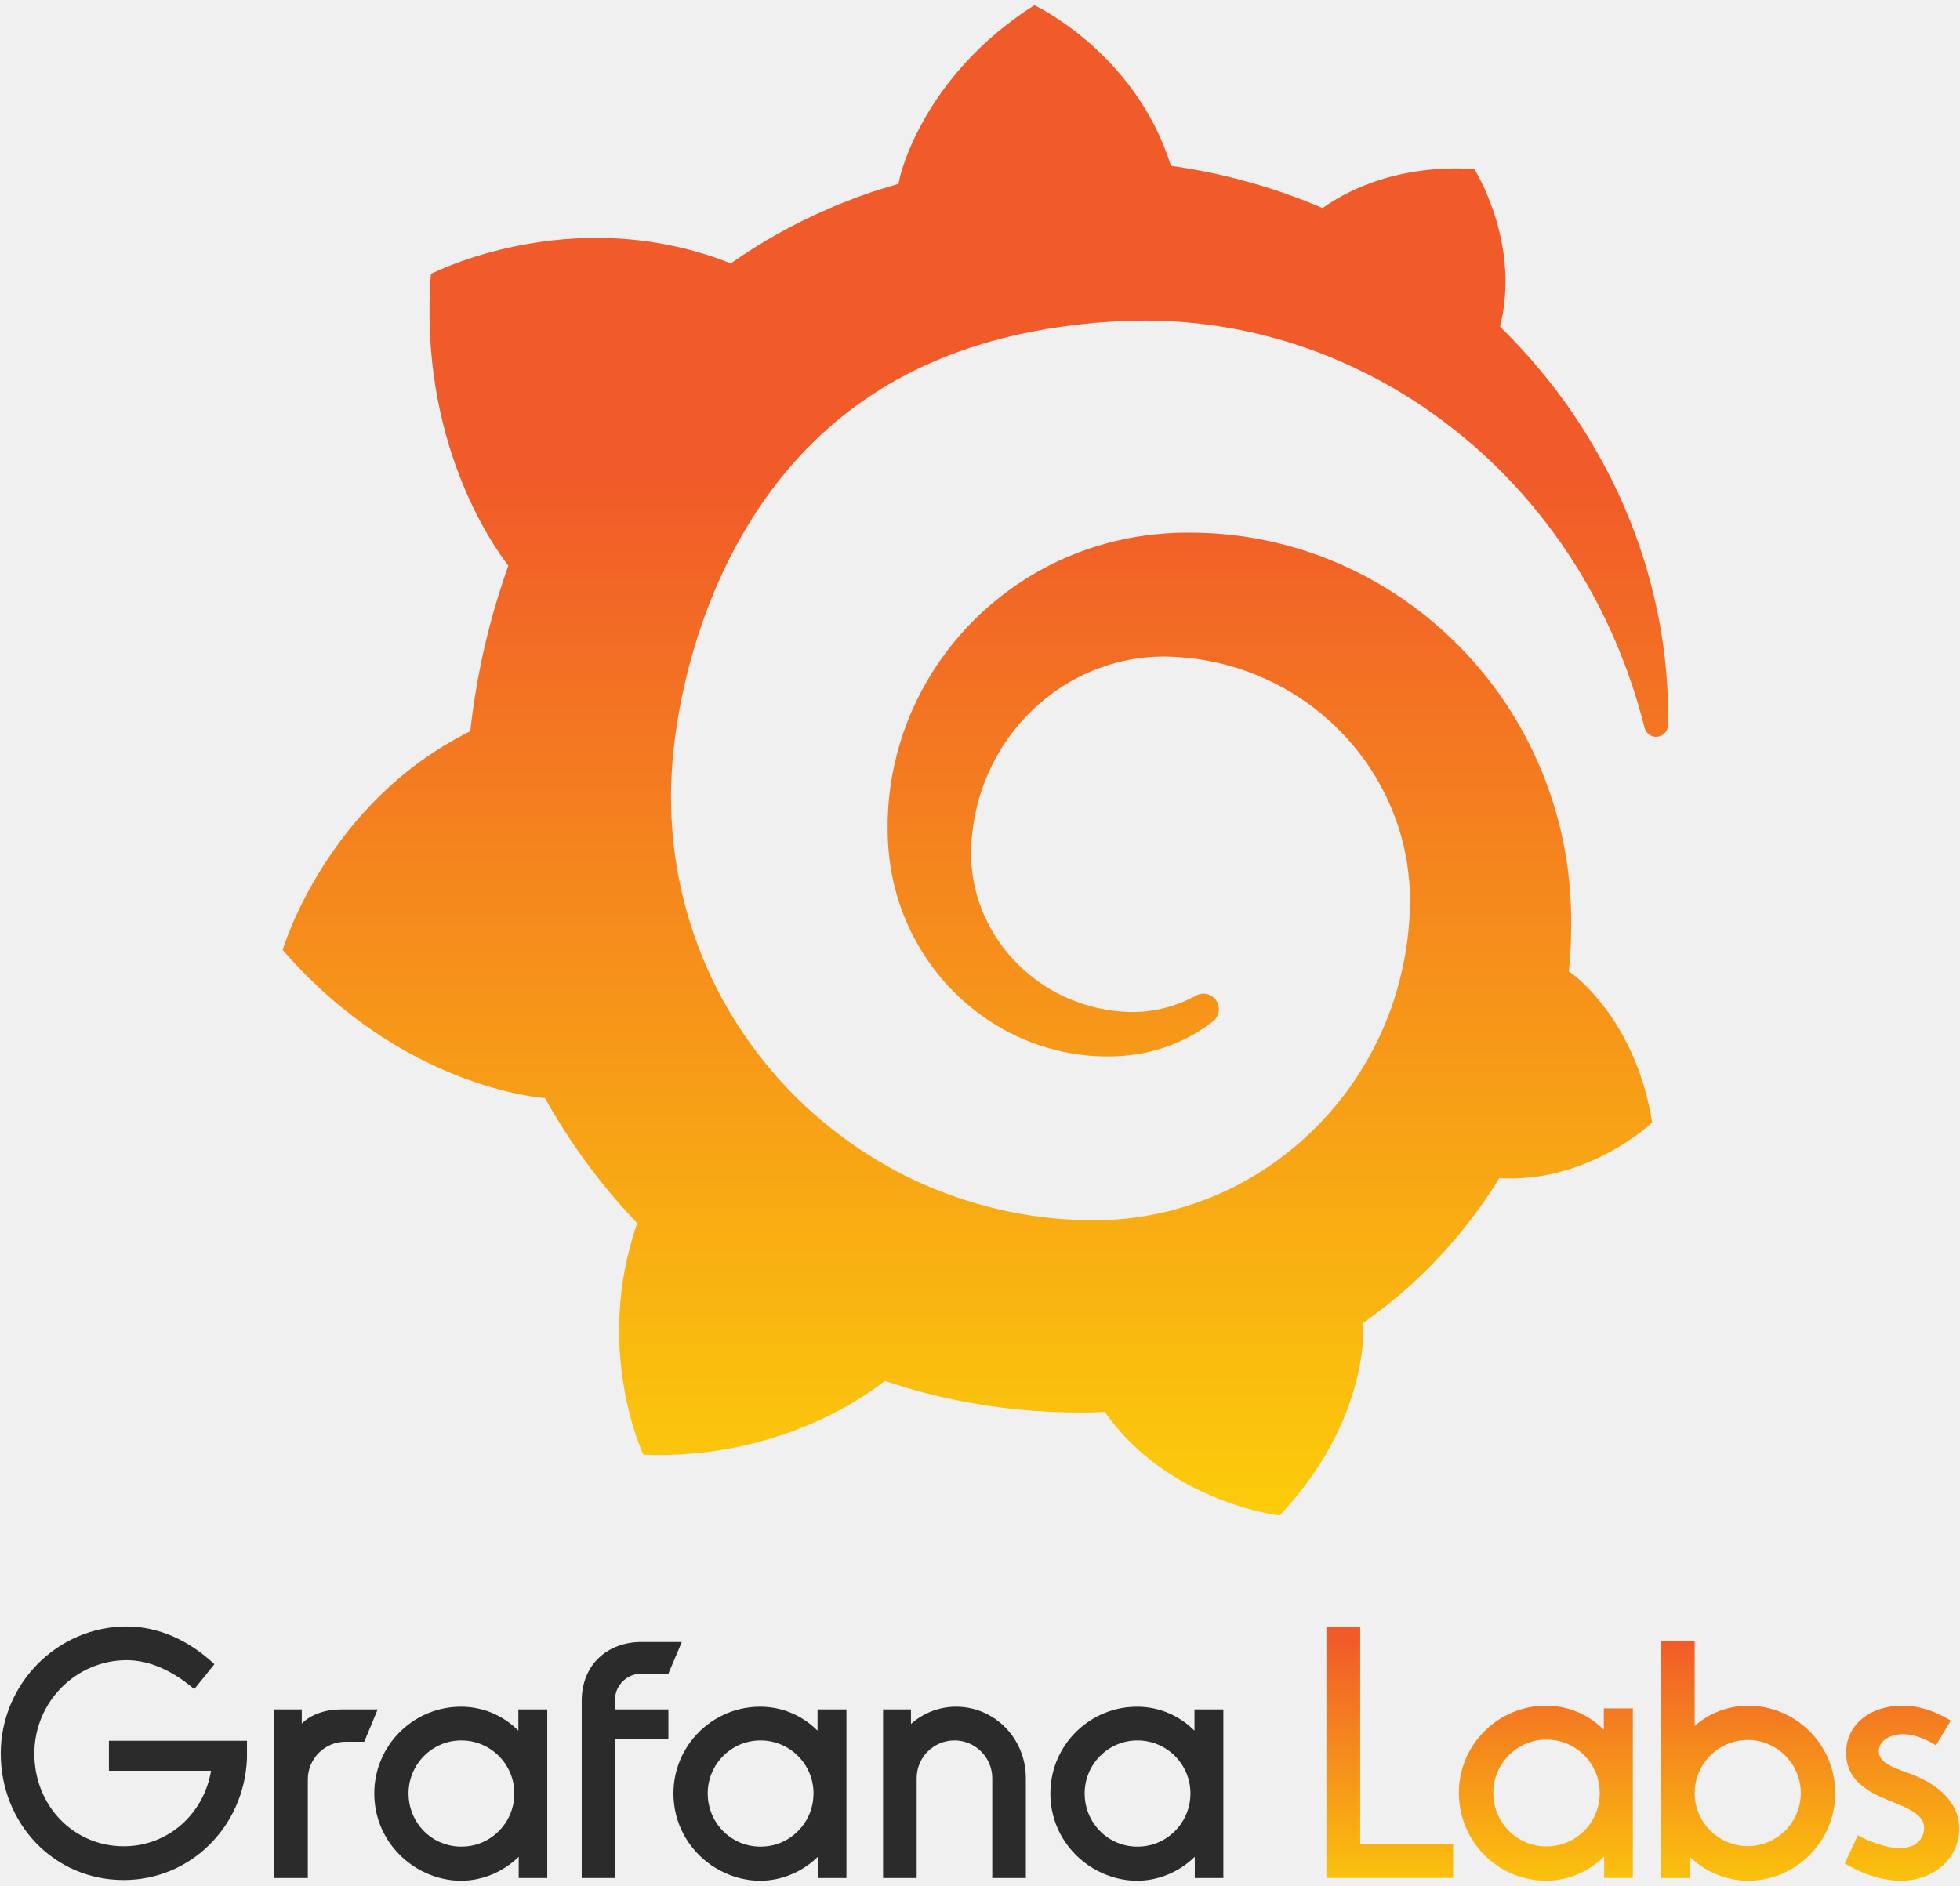
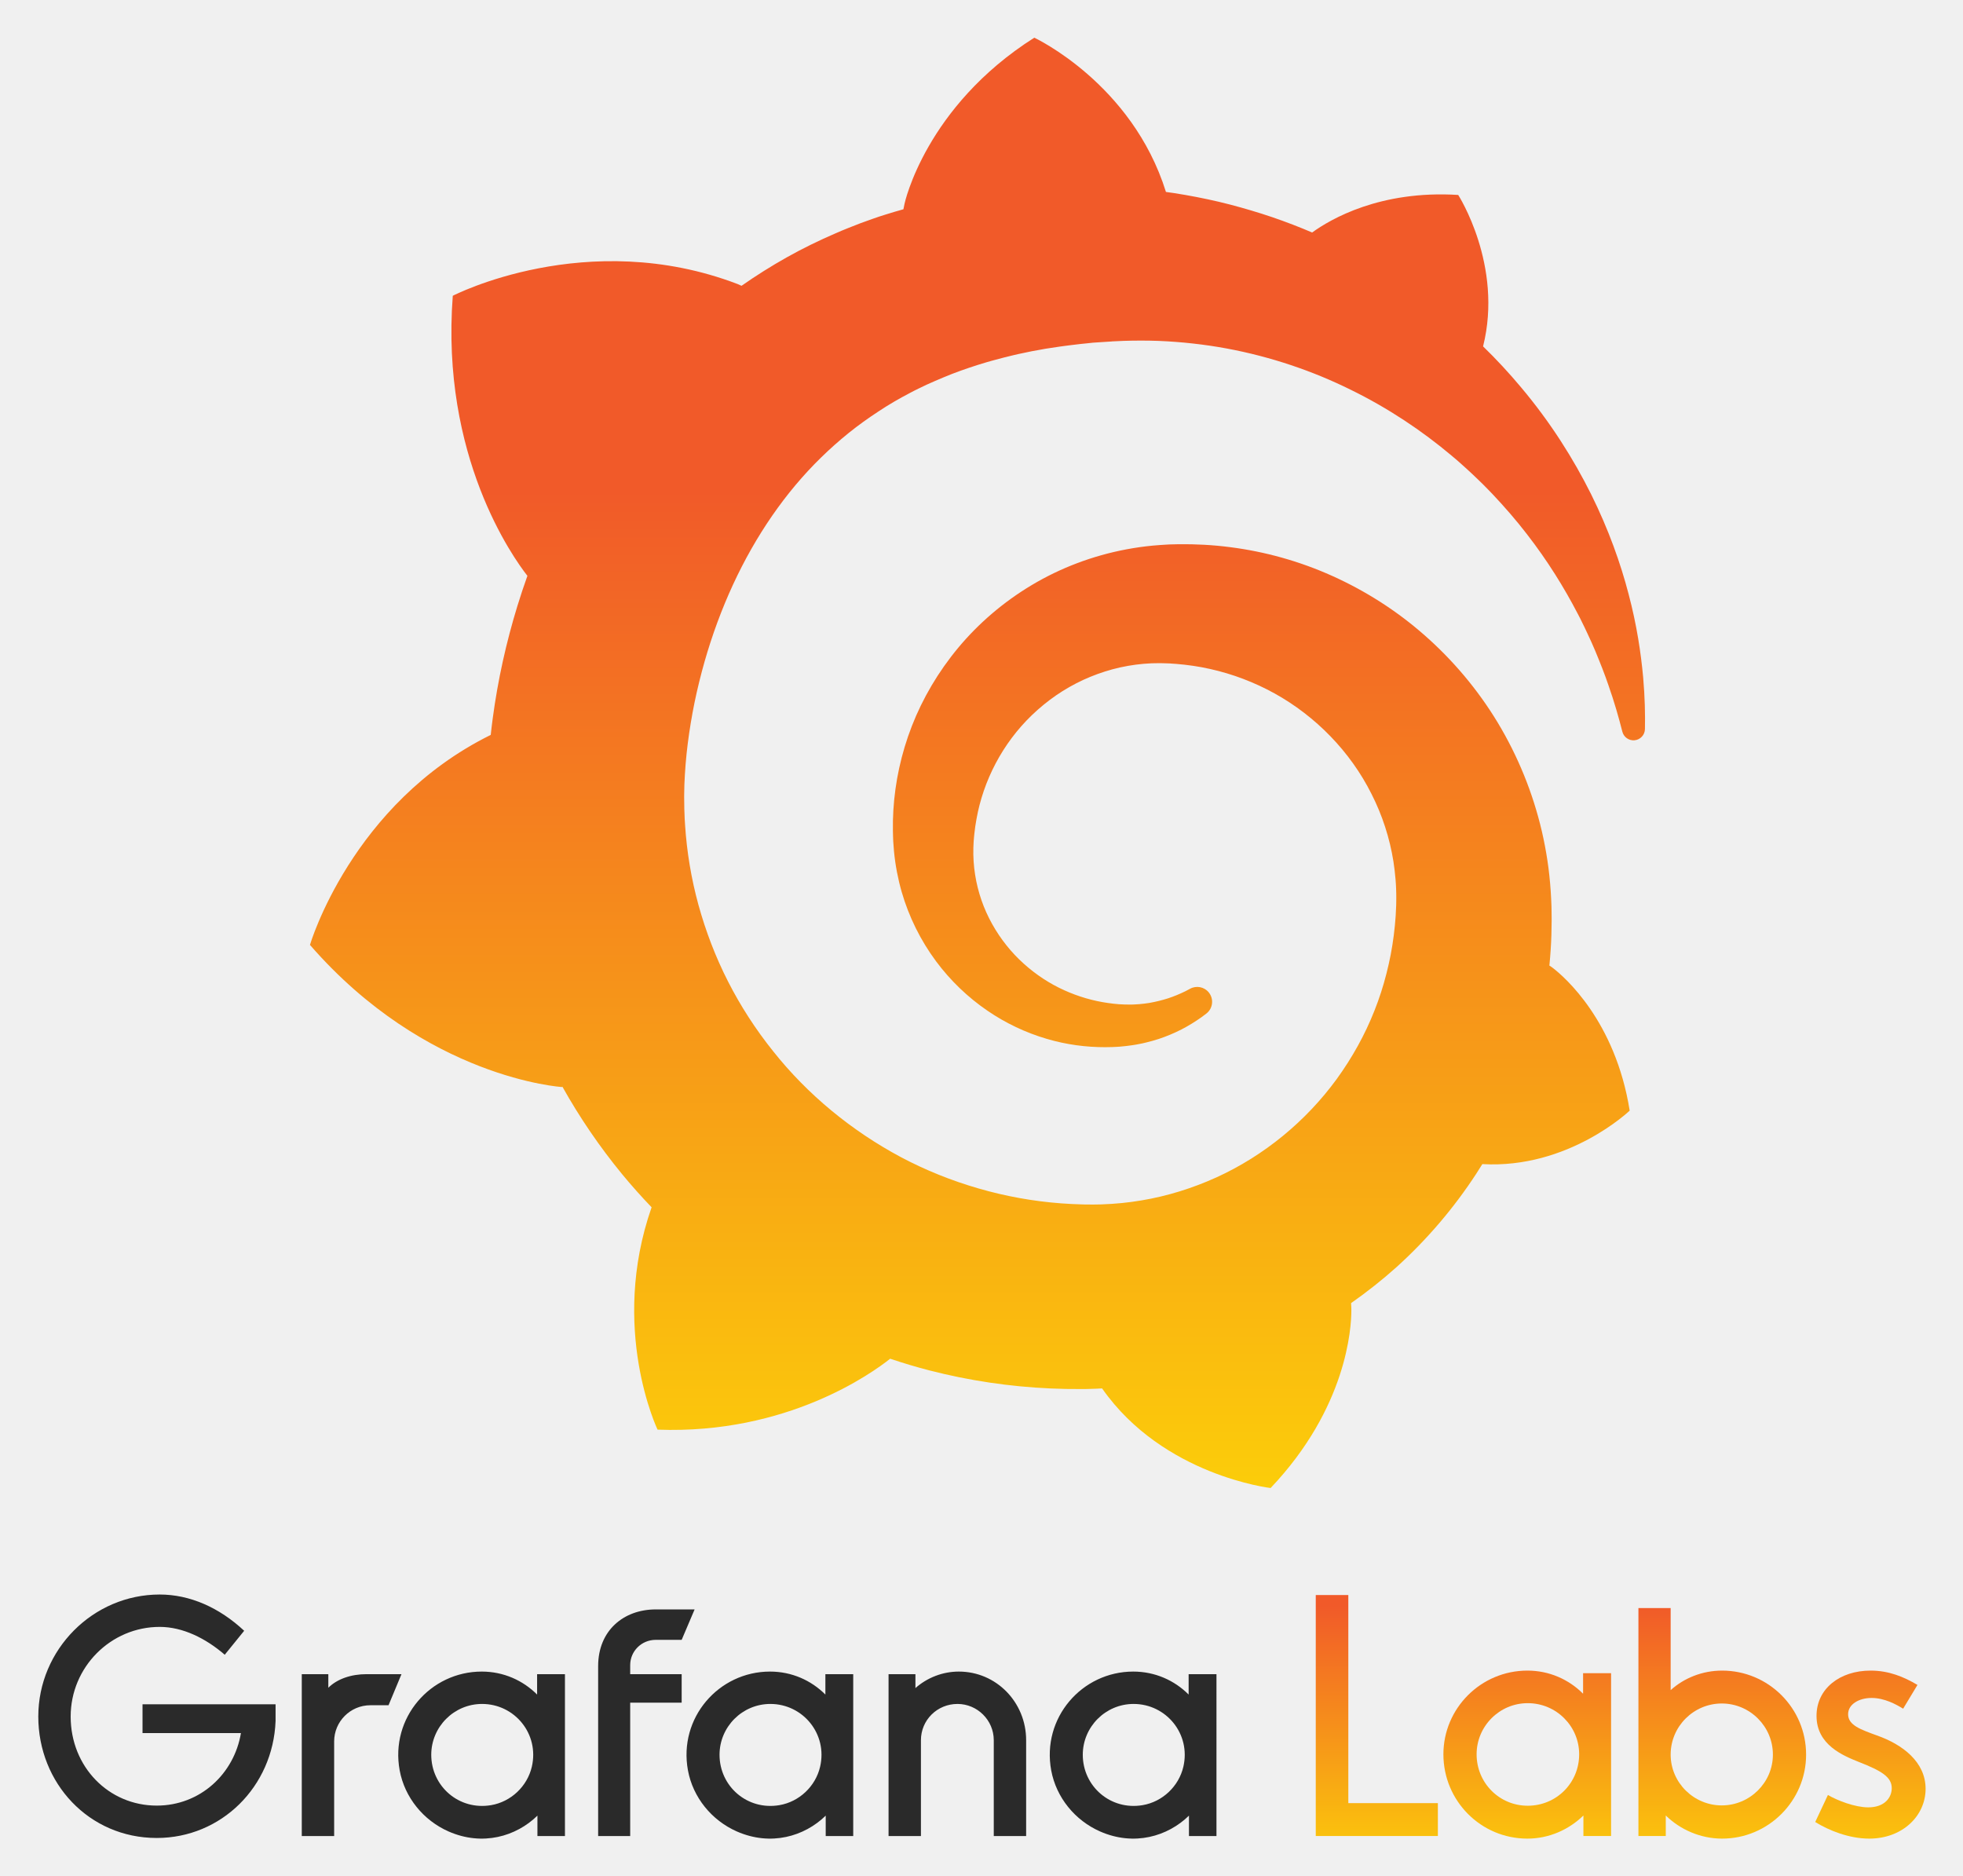
- <svg xmlns="http://www.w3.org/2000/svg" width="239" height="230" viewBox="0 0 239 230" fill="none">
-   <g clip-path="url(#clip0)">
-     <path d="M30.116 214.438C29.789 222.784 23.234 229.282 15.082 229.282C6.481 229.282 0.092 222.292 0.092 213.862C0.092 205.351 7.015 198.361 15.453 198.361C19.263 198.361 22.991 200.005 26.145 202.965L23.686 206.009C21.269 203.911 18.361 202.473 15.453 202.473C9.267 202.473 4.188 207.571 4.188 213.862C4.188 220.235 8.98 225.17 15.085 225.17C20.573 225.17 24.875 221.14 25.736 215.96H13.282V212.3H30.116V214.438Z" fill="#2B2B2B" />
-     <path d="M44.413 212.425H42.12C39.586 212.425 37.534 214.487 37.534 217.028V229.037H33.438V208.479H36.797V210.204C37.904 209.093 39.664 208.479 41.63 208.479H46.054L44.413 212.425Z" fill="#2B2B2B" />
-     <path d="M66.733 229.038H63.251V226.448C60.557 229.091 56.311 230.353 52.011 228.459C48.822 227.052 46.45 224.136 45.82 220.694C44.601 214.046 49.695 208.15 56.206 208.15C58.952 208.15 61.407 209.262 63.21 211.069V208.479H66.733V229.038ZM62.542 220.238C63.51 216.06 60.356 212.262 56.247 212.262C52.684 212.262 49.817 215.181 49.817 218.716C49.817 222.716 53.319 225.81 57.395 225.115C59.904 224.686 61.966 222.726 62.542 220.238Z" fill="#2B2B2B" />
-     <path d="M74.987 207.325V208.477H81.501V212.094H74.987V229.036H70.932V207.45C70.932 202.928 74.167 200.254 78.223 200.254H83.139L81.501 204.118H78.225C76.422 204.118 74.987 205.559 74.987 207.325Z" fill="#2B2B2B" />
-     <path d="M103.213 229.038H99.731V226.448C97.037 229.091 92.791 230.353 88.492 228.459C85.302 227.052 82.93 224.136 82.3 220.694C81.081 214.046 86.176 208.15 92.687 208.15C95.432 208.15 97.888 209.262 99.691 211.069V208.479H103.213V229.038ZM99.023 220.238C99.991 216.06 96.837 212.262 92.728 212.262C89.165 212.262 86.297 215.181 86.297 218.716C86.297 222.716 89.799 225.81 93.875 225.115C96.382 224.686 98.447 222.726 99.023 220.238Z" fill="#2B2B2B" />
-     <path d="M125.093 216.868V229.038H120.996V216.868C120.996 214.319 118.906 212.262 116.407 212.262C113.827 212.262 111.778 214.319 111.778 216.868V229.038H107.682V208.479H111.082V210.248C112.557 208.933 114.523 208.15 116.572 208.15C121.324 208.15 125.093 212.056 125.093 216.868Z" fill="#2B2B2B" />
-     <path d="M149.174 229.038H145.692V226.448C142.998 229.091 138.752 230.353 134.453 228.459C131.263 227.052 128.891 224.136 128.261 220.694C127.042 214.046 132.137 208.15 138.648 208.15C141.393 208.15 143.849 209.262 145.652 211.069V208.479H149.174V229.038ZM144.986 220.238C145.954 216.06 142.8 212.262 138.691 212.262C135.128 212.262 132.261 215.181 132.261 218.716C132.261 222.716 135.763 225.81 139.839 225.115C142.345 224.686 144.41 222.726 144.986 220.238Z" fill="#2B2B2B" />
-     <path d="M177.193 229.03H161.742V198.428H165.861V224.854H177.193V229.03Z" fill="url(#paint0_linear)" />
-     <path d="M199.108 229.032H195.606V226.427C193.793 228.207 191.281 229.364 188.521 229.364C182.629 229.364 177.891 224.566 177.891 218.653C177.891 212.82 182.629 208.025 188.521 208.025C191.281 208.025 193.755 209.142 195.566 210.962V208.357H199.108V229.032ZM195.07 218.653C195.07 215.097 192.186 212.16 188.559 212.16C184.976 212.16 182.091 215.097 182.091 218.653C182.091 222.293 184.976 225.186 188.559 225.186C192.186 225.186 195.07 222.293 195.07 218.653Z" fill="url(#paint1_linear)" />
-     <path d="M223.784 218.698C223.784 224.571 219.005 229.369 213.156 229.369C210.396 229.369 207.841 228.211 206.028 226.432V229.037H202.566V200.09H206.645V210.511C208.334 208.981 210.642 208.03 213.156 208.03C219.007 208.03 223.784 212.784 223.784 218.698ZM219.584 218.698C219.584 215.101 216.658 212.206 213.116 212.206C209.573 212.206 206.647 215.101 206.647 218.698C206.647 222.254 209.573 225.15 213.116 225.15C216.658 225.15 219.584 222.257 219.584 218.698Z" fill="url(#paint2_linear)" />
-     <path d="M237.878 209.845L236.064 212.864C235.199 212.326 233.715 211.5 232.067 211.5C230.503 211.5 229.101 212.285 229.101 213.567C229.101 214.974 230.709 215.512 232.728 216.256C236.024 217.414 238.909 219.647 238.909 223.04C238.909 226.473 235.983 229.366 231.78 229.366C229.226 229.366 226.671 228.331 224.941 227.258L226.549 223.825C227.742 224.528 229.97 225.395 231.658 225.395C233.718 225.395 234.625 224.153 234.625 222.955C234.625 221.548 233.347 220.763 230.505 219.647C228.446 218.821 225.109 217.454 225.109 213.774C225.109 210.34 228.035 208.025 231.948 208.025C234.254 208.028 236.148 208.813 237.878 209.845Z" fill="url(#paint3_linear)" />
-     <path d="M203.173 81.909C202.894 78.817 202.368 75.243 201.332 71.313C200.311 67.379 198.792 63.082 196.583 58.616C194.366 54.16 191.473 49.516 187.71 45.029C186.245 43.268 184.645 41.532 182.913 39.842C185.49 29.541 179.766 20.609 179.766 20.609C169.888 19.987 163.605 23.686 161.281 25.378C160.893 25.21 160.502 25.044 160.108 24.884C158.424 24.198 156.697 23.563 154.922 22.997C153.147 22.436 151.331 21.919 149.475 21.476C147.619 21.042 145.724 20.67 143.797 20.372C143.459 20.321 143.121 20.275 142.783 20.227C138.494 6.413 126.127 0.637 126.127 0.637C112.34 9.413 109.714 21.7 109.714 21.7C109.714 21.7 109.648 21.97 109.567 22.426C108.802 22.643 108.038 22.865 107.276 23.11C106.217 23.431 105.173 23.826 104.119 24.203C103.076 24.613 102.024 25.016 100.988 25.478C98.908 26.377 96.844 27.384 94.827 28.519C92.869 29.622 90.947 30.833 89.078 32.144C88.809 32.019 88.595 31.924 88.595 31.924C69.501 24.601 52.544 33.41 52.544 33.41C50.998 53.8 60.168 66.648 61.986 68.98C61.537 70.242 61.115 71.514 60.722 72.796C59.307 77.415 58.253 82.162 57.601 87.061C57.504 87.765 57.423 88.473 57.344 89.184C39.697 97.928 34.471 115.856 34.471 115.856C49.195 132.858 66.367 133.906 66.367 133.906C66.382 133.893 66.397 133.878 66.413 133.865C68.597 137.775 71.124 141.497 73.965 144.966C75.156 146.417 76.406 147.821 77.701 149.177C72.33 164.589 78.455 177.419 78.455 177.419C94.848 178.036 105.62 170.22 107.888 168.41C109.523 168.961 111.174 169.458 112.843 169.891C117.881 171.194 123.041 171.958 128.196 172.188C129.484 172.244 130.774 172.269 132.059 172.259L132.681 172.257L133.09 172.247L133.905 172.221L134.708 172.183L134.728 172.208C142.451 183.266 156.035 184.831 156.035 184.831C165.7 174.604 166.251 164.467 166.251 162.269C166.251 162.269 166.251 162.198 166.248 162.124C166.246 161.941 166.241 161.816 166.241 161.816C166.241 161.816 166.238 161.816 166.238 161.813C166.233 161.66 166.226 161.507 166.213 161.344C168.239 159.919 170.177 158.382 172.003 156.735C175.868 153.22 179.248 149.231 182.049 144.913C182.313 144.507 182.57 144.099 182.821 143.687C193.754 144.316 201.464 136.896 201.464 136.896C199.651 125.461 193.16 119.881 191.806 118.828C191.806 118.828 191.748 118.782 191.666 118.721C191.59 118.665 191.542 118.629 191.542 118.629H191.539C191.468 118.581 191.39 118.53 191.303 118.476C191.369 117.788 191.43 117.1 191.471 116.411C191.555 115.178 191.583 113.944 191.59 112.718L191.58 111.797L191.572 111.339L191.57 111.109C191.565 110.793 191.565 110.91 191.56 110.791L191.527 110.023L191.468 108.986C191.448 108.621 191.42 108.318 191.392 107.999C191.364 107.681 191.339 107.365 191.298 107.048L191.189 106.1L191.057 105.154C190.869 103.895 190.63 102.649 190.348 101.418C189.203 96.488 187.286 91.813 184.759 87.607C182.227 83.401 179.078 79.676 175.528 76.538C171.978 73.395 168.001 70.869 163.828 68.986C159.656 67.099 155.27 65.888 150.907 65.333C148.726 65.047 146.547 64.935 144.399 64.96L143.594 64.978L143.393 64.983C143.342 64.983 143.091 64.991 143.119 64.994L142.783 65.014L141.986 65.065C141.681 65.085 141.369 65.108 141.102 65.139C139.995 65.246 138.898 65.399 137.816 65.605C133.484 66.418 129.393 67.991 125.794 70.156C122.191 72.317 119.059 75.032 116.515 78.093C113.973 81.157 111.994 84.548 110.631 88.06C109.269 91.576 108.508 95.198 108.294 98.726C108.244 99.608 108.221 100.485 108.236 101.351C108.238 101.568 108.241 101.785 108.251 102.001L108.277 102.707C108.31 103.131 108.34 103.551 108.373 103.969C108.543 105.754 108.873 107.464 109.346 109.116C110.295 112.414 111.822 115.402 113.703 117.941C115.585 120.485 117.828 122.583 120.215 124.219C122.604 125.861 125.152 127.028 127.681 127.778C130.21 128.53 132.724 128.846 135.094 128.841C135.391 128.843 135.683 128.833 135.975 128.825C136.132 128.823 136.29 128.81 136.447 128.802C136.605 128.792 136.762 128.785 136.917 128.774C137.169 128.749 137.42 128.723 137.669 128.698C137.727 128.693 137.809 128.683 137.885 128.672L138.116 128.642C138.268 128.621 138.421 128.601 138.573 128.581C138.883 128.542 139.152 128.481 139.434 128.43C139.713 128.379 139.987 128.321 140.259 128.249C140.805 128.124 141.331 127.961 141.849 127.803C142.877 127.462 143.847 127.049 144.752 126.587C145.656 126.121 146.486 125.596 147.258 125.053C147.479 124.892 147.695 124.729 147.906 124.563C148.736 123.911 148.868 122.7 148.2 121.879C147.624 121.17 146.628 120.979 145.831 121.423C145.635 121.53 145.437 121.637 145.234 121.739C144.546 122.073 143.822 122.381 143.06 122.631C142.296 122.873 141.501 123.075 140.678 123.217C140.264 123.276 139.848 123.34 139.421 123.37C139.21 123.393 138.997 123.403 138.781 123.411C138.568 123.419 138.342 123.437 138.149 123.426C137.946 123.424 137.74 123.419 137.534 123.416C137.28 123.403 137.021 123.391 136.762 123.378C136.76 123.375 136.63 123.375 136.734 123.373L136.648 123.365L136.475 123.35C136.361 123.337 136.244 123.329 136.13 123.317C135.899 123.289 135.668 123.263 135.437 123.228C133.585 122.965 131.711 122.427 129.9 121.604C128.09 120.783 126.353 119.649 124.794 118.239C123.232 116.832 121.865 115.129 120.799 113.212C119.727 111.298 118.981 109.159 118.633 106.921C118.457 105.807 118.381 104.65 118.414 103.513C118.429 103.202 118.442 102.888 118.457 102.575C118.46 102.659 118.463 102.531 118.468 102.521L118.478 102.407L118.498 102.177C118.508 102.024 118.526 101.871 118.544 101.718C118.605 101.104 118.699 100.492 118.808 99.883C119.666 95.009 122.091 90.258 125.852 86.64C126.795 85.741 127.805 84.904 128.885 84.158C129.966 83.413 131.114 82.756 132.31 82.197C133.509 81.644 134.759 81.193 136.038 80.841C137.321 80.495 138.636 80.265 139.97 80.148C140.635 80.089 141.308 80.064 141.981 80.066C142.161 80.064 142.293 80.071 142.435 80.076L142.979 80.094L143.314 80.107C143.454 80.11 143.314 80.112 143.375 80.115L143.512 80.125L144.056 80.161C145.503 80.278 146.946 80.482 148.365 80.806C151.207 81.44 153.972 82.49 156.553 83.923C161.705 86.793 166.104 91.275 168.798 96.679C170.159 99.371 171.104 102.277 171.576 105.272C171.691 106.021 171.774 106.776 171.84 107.533L171.881 108.101L171.909 108.672C171.922 108.861 171.922 109.055 171.927 109.243C171.929 109.432 171.94 109.638 171.932 109.784L171.929 110.276L171.919 110.829C171.901 111.198 171.874 111.8 171.856 112.17C171.795 112.998 171.726 113.824 171.614 114.645C171.518 115.46 171.376 116.274 171.228 117.082C171.066 117.887 170.896 118.693 170.688 119.488C170.286 121.084 169.778 122.654 169.174 124.186C167.97 127.258 166.35 130.171 164.412 132.861C160.514 138.231 155.202 142.621 149.16 145.382C146.136 146.753 142.948 147.757 139.673 148.3C138.037 148.581 136.379 148.741 134.713 148.8L134.406 148.813L134.139 148.815L133.606 148.823L132.79 148.818H132.382C132.608 148.815 132.349 148.815 132.356 148.813L132.189 148.808C131.297 148.785 130.408 148.741 129.522 148.675C125.974 148.407 122.47 147.773 119.072 146.781C115.672 145.795 112.373 144.469 109.249 142.805C103.017 139.46 97.438 134.867 93.07 129.34C90.873 126.59 88.961 123.628 87.381 120.513C85.797 117.398 84.555 114.132 83.636 110.793C82.721 107.451 82.155 104.03 81.934 100.592L81.894 99.947L81.883 99.786L81.878 99.643L81.868 99.36L81.845 98.792L81.84 98.649L81.838 98.456L81.833 98.055L81.822 97.255L81.82 97.099C81.82 97.122 81.82 97.127 81.82 97.046L81.822 96.735C81.822 96.322 81.838 95.896 81.848 95.476C81.916 93.775 82.051 92.032 82.275 90.281C82.498 88.529 82.782 86.773 83.138 85.034C83.499 83.296 83.92 81.57 84.403 79.87C85.37 76.472 86.576 73.186 88.009 70.079C90.876 63.862 94.632 58.371 99.142 53.953C100.269 52.847 101.438 51.802 102.652 50.821C103.865 49.842 105.128 48.934 106.425 48.086C107.715 47.226 109.054 46.449 110.425 45.733C111.106 45.363 111.809 45.039 112.505 44.7C112.86 44.542 113.213 44.387 113.566 44.229C113.919 44.068 114.275 43.918 114.635 43.772C116.063 43.166 117.533 42.653 119.014 42.177C119.387 42.062 119.76 41.95 120.131 41.835C120.502 41.718 120.883 41.629 121.258 41.522C122.008 41.307 122.77 41.129 123.529 40.943C123.907 40.843 124.293 40.775 124.674 40.691C125.058 40.611 125.439 40.522 125.822 40.448C126.208 40.38 126.594 40.308 126.977 40.239L127.554 40.132L128.136 40.043C128.524 39.984 128.91 39.926 129.299 39.867C129.73 39.796 130.172 39.76 130.604 39.694C130.962 39.651 131.546 39.579 131.904 39.536C132.178 39.508 132.453 39.48 132.724 39.452L133.273 39.393L133.547 39.362L133.872 39.34C134.312 39.312 134.751 39.283 135.19 39.253L135.845 39.209C135.84 39.207 136.087 39.202 135.876 39.199L136.016 39.194L136.295 39.181C136.668 39.164 137.042 39.148 137.415 39.13C138.906 39.082 140.386 39.082 141.856 39.133C144.792 39.255 147.677 39.577 150.478 40.099C156.083 41.147 161.365 42.957 166.134 45.322C170.919 47.67 175.195 50.553 178.918 53.694C179.152 53.89 179.383 54.086 179.611 54.282C179.837 54.484 180.063 54.685 180.287 54.884C180.741 55.279 181.168 55.694 181.605 56.095C182.039 56.5 182.456 56.913 182.875 57.321C183.281 57.739 183.697 58.147 184.089 58.567C185.666 60.242 187.128 61.937 188.441 63.65C191.085 67.063 193.193 70.502 194.876 73.755C194.983 73.959 195.087 74.16 195.191 74.362C195.29 74.565 195.389 74.767 195.486 74.968C195.681 75.371 195.88 75.766 196.057 76.161C196.24 76.556 196.426 76.946 196.596 77.334C196.766 77.724 196.931 78.106 197.096 78.483C197.726 80.005 198.297 81.453 198.764 82.83C199.539 85.04 200.098 87.038 200.537 88.766C200.715 89.462 201.367 89.924 202.078 89.857C202.812 89.789 203.379 89.179 203.394 88.44C203.435 86.59 203.389 84.402 203.173 81.909Z" fill="url(#paint4_linear)" />
+ <svg xmlns="http://www.w3.org/2000/svg" role="img" viewBox="-22.08 -21.08 1304.16 1246.16">
+   <defs>
+     <clipPath id="a">
+       <path d="M0 903.226h945.161V0H0z" />
+     </clipPath>
+     <clipPath id="b">
+       <path d="M639.059 124.321V4.265h60.84v16.387h-44.616v103.669z" />
+     </clipPath>
+     <clipPath id="d">
+       <path d="M702.656 44.986c0-23.2 18.655-42.019 41.856-42.019 10.871 0 20.767 4.543 27.906 11.52V4.265h13.788v81.118h-13.949v-10.22c-7.139 7.138-16.874 11.519-27.745 11.519-23.201 0-41.856-18.82-41.856-41.696m16.547 0c0 13.953 11.357 25.471 25.47 25.471 14.276 0 25.636-11.518 25.636-25.471 0-14.275-11.36-25.633-25.636-25.633-14.113 0-25.47 11.358-25.47 25.633" />
+     </clipPath>
+     <clipPath id="f">
+       <path d="M799.834 117.831V4.265h13.627v10.222c7.139-6.977 17.198-11.52 28.069-11.52 23.034 0 41.853 18.819 41.853 41.858 0 23.2-18.819 41.857-41.853 41.857-9.899 0-18.984-3.733-25.637-9.734v40.883zm16.059-73.006c0 14.114 11.52 25.47 25.473 25.47 13.952 0 25.473-11.356 25.473-25.47 0-13.952-11.521-25.309-25.473-25.309-13.953 0-25.473 11.357-25.473 25.309" />
+     </clipPath>
+     <clipPath id="h">
+       <path d="M888.574 64.13c0-14.438 13.144-19.791 21.256-23.037 11.192-4.38 16.223-7.463 16.223-12.978 0-4.705-3.569-9.572-11.68-9.572-6.651 0-15.414 3.407-20.118 6.165l-6.328-13.466c6.817-4.218 16.872-8.275 26.934-8.275 16.545 0 28.065 11.357 28.065 24.822 0 13.304-11.356 22.065-24.336 26.608-7.951 2.92-14.276 5.029-14.276 10.545 0 5.029 5.516 8.112 11.681 8.112 6.489 0 12.33-3.245 15.738-5.354l7.139 11.844c-6.818 4.055-14.277 7.138-23.362 7.138-15.415 0-26.936-9.086-26.936-22.552" />
+     </clipPath>
+     <clipPath id="j">
+       <path d="M434.176 817.625s-.256-1.061-.582-2.85c-3.008-.85-6.017-1.714-9.024-2.678-4.168-1.256-8.28-2.811-12.427-4.295-4.11-1.608-8.25-3.191-12.332-5.004-8.19-3.533-16.319-7.478-24.259-11.933a272.54 272.54 0 0 1-22.635-14.224c-1.056.491-1.902.858-1.902.858-75.194 28.734-141.964-5.826-141.964-5.826-6.088-79.988 30.016-130.387 37.185-139.537a349.1 349.1 0 0 1-4.976-14.975c-5.565-18.118-9.722-36.738-12.293-55.955a299.45 299.45 0 0 1-1.005-8.326c-69.494-34.303-90.075-104.631-90.075-104.631 57.976-66.698 125.6-70.815 125.6-70.815.062.054.121.108.183.161a298.387 298.387 0 0 1 29.735-43.553 295.345 295.345 0 0 1 14.715-16.522c-21.147-60.455 2.969-110.786 2.969-110.786 64.554-2.42 106.975 28.236 115.897 35.336 6.438-2.158 12.941-4.114 19.508-5.811a294.751 294.751 0 0 1 60.458-9.007 300.344 300.344 0 0 1 15.206-.284l2.456.01 1.606.044 3.21.099 3.158.152.077-.102c30.407-43.38 83.901-49.519 83.901-49.519 38.059 40.12 40.231 79.893 40.228 88.508l.003-.003s-.003.279-.009.567c-.009.716-.027 1.21-.027 1.21s-.007.003-.008.006a48.04 48.04 0 0 1-.099 1.836c7.977 5.591 15.609 11.618 22.801 18.079a238.221 238.221 0 0 1 39.563 46.376 231.52 231.52 0 0 1 3.045 4.808c43.045-2.47 73.414 26.644 73.414 26.644-7.138 44.863-32.704 66.751-38.034 70.882l.005.002s-.231.18-.55.417c-.299.222-.494.363-.494.363l-.008-.001c-.275.192-.587.386-.932.602.264 2.7.498 5.401.66 8.098.33 4.841.437 9.676.472 14.49l-.036 3.608-.026 1.801-.014.9c-.017 1.237-.024.775-.036 1.246l-.13 3.006-.233 4.071c-.075 1.43-.194 2.619-.302 3.874-.111 1.247-.215 2.492-.366 3.734l-.433 3.724-.518 3.707a189.794 189.794 0 0 1-2.791 14.662 187.65 187.65 0 0 1-22.006 54.178c-9.971 16.496-22.365 31.113-36.354 43.416-13.976 12.328-29.642 22.241-46.07 29.626-16.435 7.401-33.698 12.145-50.885 14.333-8.59 1.122-17.169 1.557-25.625 1.464l-3.165-.076-.79-.021c-.201-.004-1.191-.025-1.081-.036l-1.322-.078-3.141-.202c-1.199-.085-2.436-.17-3.481-.286a143.111 143.111 0 0 1-12.943-1.829c-17.061-3.189-33.166-9.362-47.343-17.847-14.185-8.482-26.522-19.129-36.544-31.14-10.007-12.023-17.804-25.316-23.169-39.1-5.365-13.786-8.36-28.001-9.206-41.836-.202-3.46-.291-6.897-.227-10.301.009-.85.022-1.699.061-2.545l.101-2.773c.126-1.657.253-3.307.38-4.952a111.728 111.728 0 0 1 3.828-20.194 108.81 108.81 0 0 1 17.158-34.619 107.414 107.414 0 0 1 25.646-24.633 104.528 104.528 0 0 1 29.397-13.954c9.96-2.954 19.863-4.192 29.19-4.172 1.167-.011 2.325.032 3.475.06.623.015 1.243.061 1.86.085l1.85.107 2.961.296c.227.019.546.062.849.101l.905.12c.6.082 1.198.164 1.796.244 1.224.147 2.282.389 3.391.595 1.097.203 2.182.426 3.25.708 2.146.487 4.223 1.126 6.259 1.751a82.097 82.097 0 0 1 11.429 4.771c3.555 1.828 6.83 3.887 9.874 6.023a82.657 82.657 0 0 1 2.55 1.915c3.274 2.556 3.791 7.315 1.162 10.531a7.406 7.406 0 0 1-9.329 1.79 71.14 71.14 0 0 0-2.346-1.241c-2.712-1.313-5.555-2.523-8.555-3.503a71.994 71.994 0 0 0-9.38-2.305c-1.631-.233-3.27-.486-4.948-.602a30.016 30.016 0 0 0-2.524-.16c-.836-.025-1.726-.097-2.487-.055l-2.422.04-3.035.149c-.008.008-.524.008-.114.021l-.338.033-.678.062c-.453.046-.906.077-1.361.135-.905.111-1.816.206-2.727.349-7.29 1.028-14.673 3.142-21.802 6.372-7.133 3.223-13.972 7.667-20.112 13.196-6.149 5.515-11.531 12.201-15.732 19.72a73.857 73.857 0 0 0-8.534 24.68 73.041 73.041 0 0 0-.859 13.366l.169 3.677c.012-.333.025.167.038.209l.038.451.076.902c.044.603.109 1.204.179 1.804.241 2.407.61 4.807 1.04 7.2 3.381 19.125 12.932 37.756 27.744 51.955a98.256 98.256 0 0 0 11.937 9.74 93.943 93.943 0 0 0 13.487 7.687 94.899 94.899 0 0 0 14.682 5.317 89.701 89.701 0 0 0 15.479 2.718c2.622.233 5.267.331 7.918.321.708.014 1.228-.021 1.787-.037l2.139-.066 1.326-.046c.551-.006.001-.016.242-.031l.536-.037 2.138-.142c5.695-.463 11.375-1.265 16.969-2.529a120.675 120.675 0 0 0 32.238-12.232c20.293-11.263 37.606-28.838 48.223-50.044a113.72 113.72 0 0 0 10.937-33.706c.452-2.94.784-5.902 1.042-8.874l.163-2.232.108-2.24c.047-.745.052-1.494.071-2.243.011-.739.044-1.547.023-2.117l-.012-1.932-.039-2.166c-.069-1.446-.183-3.812-.251-5.259-.244-3.245-.511-6.489-.95-9.712-.383-3.205-.939-6.386-1.516-9.559-.637-3.164-1.31-6.319-2.125-9.443a147.965 147.965 0 0 0-5.962-18.433c-4.738-12.047-11.117-23.478-18.754-34.034-15.349-21.072-36.268-38.293-60.064-49.121-11.907-5.382-24.458-9.318-37.357-11.451-6.441-1.1-12.969-1.731-19.526-1.961l-1.206-.045-1.045-.008-2.102-.035-3.213.018-1.606.004c.893.006-.131.014-.103.022l-.656.02c-3.509.088-7.009.259-10.503.521a201.531 201.531 0 0 0-41.153 7.425c-13.388 3.865-26.377 9.073-38.679 15.597-24.543 13.116-46.512 31.136-63.708 52.821-8.646 10.791-16.178 22.414-22.404 34.633-6.239 12.216-11.128 25.031-14.751 38.126a199.228 199.228 0 0 0-6.7 40.018l-.158 2.529-.039.632-.018.557-.038 1.113-.089 2.226-.024.556-.012.76-.018 1.573-.043 3.141-.009.613c.002-.094.002-.111.002.21l.011 1.223c-.004 1.619.062 3.289.098 4.939.27 6.67.8 13.513 1.676 20.384a278.37 278.37 0 0 0 3.404 20.583 290.502 290.502 0 0 0 4.975 20.258c3.809 13.325 8.561 26.221 14.2 38.414 11.291 24.394 26.076 45.932 43.838 63.26a192.656 192.656 0 0 0 13.824 12.289c4.782 3.841 9.75 7.402 14.855 10.731 5.076 3.374 10.354 6.422 15.752 9.235 2.676 1.448 5.449 2.719 8.186 4.049l4.182 1.849a96.974 96.974 0 0 0 4.21 1.79c5.619 2.38 11.406 4.391 17.238 6.258l4.402 1.338c1.461.455 2.96.81 4.437 1.224 2.95.842 5.953 1.542 8.935 2.276 1.486.39 3.011.662 4.51.993 1.51.313 3.007.659 4.523.947l4.552.822 2.272.416 2.291.346c1.528.231 3.054.463 4.576.692 1.699.277 3.437.42 5.141.682l5.119.617 3.232.331 2.155.229 1.078.116 1.281.086 5.186.336 2.585.167c-.018.013.95.032.124.038l.551.025 1.105.05 4.413.201c5.868.188 11.702.19 17.486-.011 11.559-.484 22.915-1.745 33.954-3.786 22.07-4.109 42.868-11.209 61.646-20.495 18.836-9.21 35.684-20.524 50.336-32.84l2.734-2.31 2.657-2.358c1.79-1.548 3.47-3.176 5.188-4.753 1.709-1.586 3.348-3.215 5.004-4.809 1.598-1.644 3.235-3.24 4.778-4.891 6.214-6.573 11.967-13.221 17.139-19.937 10.415-13.394 18.712-26.878 25.342-39.636.418-.798.831-1.591 1.24-2.378l1.165-2.376c.769-1.575 1.552-3.125 2.253-4.681.716-1.551 1.449-3.076 2.125-4.596.666-1.528 1.321-3.033 1.968-4.514 2.48-5.971 4.732-11.654 6.565-17.049 3.051-8.667 5.253-16.51 6.983-23.295a5.715 5.715 0 0 1 6.073-4.279 5.706 5.706 0 0 1 5.183 5.558c.148 7.301-.029 15.884-.879 25.663-1.099 12.133-3.174 26.147-7.254 41.569-4.021 15.43-10.001 32.287-18.701 49.811-8.726 17.484-20.115 35.697-34.937 53.297a269.14 269.14 0 0 1-18.886 20.352c10.152 40.413-12.387 75.45-12.387 75.45-38.897 2.443-63.636-12.07-72.79-18.714a278.554 278.554 0 0 1-4.625 1.942c-6.625 2.685-13.43 5.181-20.419 7.401-6.99 2.202-14.138 4.234-21.446 5.966a302.055 302.055 0 0 1-22.356 4.334c-1.327.199-2.662.381-3.995.566-16.902 54.195-65.6 76.856-65.6 76.856-54.288-34.43-64.631-82.633-64.631-82.633" />
+     </clipPath>
+     <linearGradient id="c" x2="1" gradientTransform="matrix(0 169.6322 169.6322 0 669.479 -50.696)" gradientUnits="userSpaceOnUse">
+       <stop offset="0" stop-color="#fff200" />
+       <stop offset="1" stop-color="#f15a29" />
+     </linearGradient>
+     <linearGradient id="e" x2="1" gradientTransform="matrix(0 169.6322 169.6322 0 744.43 -50.696)" gradientUnits="userSpaceOnUse">
+       <stop offset="0" stop-color="#fff200" />
+       <stop offset="1" stop-color="#f15a29" />
+     </linearGradient>
+     <linearGradient id="g" x2="1" gradientTransform="matrix(0 169.6322 169.6322 0 841.609 -50.696)" gradientUnits="userSpaceOnUse">
+       <stop offset="0" stop-color="#fff200" />
+       <stop offset="1" stop-color="#f15a29" />
+     </linearGradient>
+     <linearGradient id="i" x2="1" gradientTransform="matrix(0 169.6322 169.6322 0 915.426 -50.696)" gradientUnits="userSpaceOnUse">
+       <stop offset="0" stop-color="#fff200" />
+       <stop offset="1" stop-color="#f15a29" />
+     </linearGradient>
+     <linearGradient id="k" x2="1" gradientTransform="matrix(0 660.1848 660.1848 0 470.508 15.136)" gradientUnits="userSpaceOnUse">
+       <stop offset="0" stop-color="#fff200" />
+       <stop offset="1" stop-color="#f15a29" />
+     </linearGradient>
+   </defs>
+   <g fill="#2a2a2a" clip-path="url(#a)" transform="matrix(1.33333 0 0 -1.33333 0 1204.301)">
+     <path d="M120.753 61.52c-1.29-32.744-27.098-58.23-59.198-58.23-33.874 0-59.036 27.421-59.036 60.488 0 33.39 27.26 60.81 60.487 60.81 15.001 0 29.68-6.452 42.1-18.065l-9.678-11.938c-9.517 8.227-20.969 13.872-32.422 13.872-24.356 0-44.357-20-44.357-44.679 0-25.002 18.872-44.359 42.906-44.359 21.614 0 38.552 15.808 41.938 36.132H54.458v14.356h66.295zm56.285 7.903h-9.033c-9.977 0-18.065-8.088-18.065-18.065v-47.1h-16.131v80.65h13.227v-6.775c4.355 4.355 11.292 6.774 19.033 6.774h17.42zm71.403-30.641c3.805 16.392-8.605 31.287-24.794 31.287-14.033 0-25.323-11.452-25.323-25.324 0-15.691 13.793-27.831 29.838-25.101 9.885 1.684 18.011 9.37 20.279 19.138M264.94 4.258h-13.71V14.42C240.625 4.055 223.898-.905 206.969 6.53c-12.564 5.518-21.899 16.964-24.384 30.46-4.804 26.082 15.258 49.208 40.901 49.208 10.807 0 20.485-4.354 27.582-11.451v10.16h13.872zm32.512 85.167v-4.518H323.1V70.713h-25.648V4.257h-15.968V88.94c0 17.744 12.742 28.227 28.71 28.227h19.358l-6.452-15.16h-12.905c-7.097 0-12.743-5.646-12.743-12.582m94.633-50.643c3.805 16.392-8.605 31.287-24.794 31.287-14.033 0-25.323-11.452-25.323-25.324 0-15.691 13.794-27.831 29.838-25.101 9.885 1.684 18.012 9.37 20.279 19.138m16.5-34.524h-13.71V14.42C384.27 4.055 367.542-.905 350.613 6.53c-12.564 5.518-21.898 16.964-24.384 30.46-4.804 26.082 15.258 49.208 40.9 49.208 10.809 0 20.486-4.354 27.583-11.451v10.16h13.873zm86.159 47.744V4.258h-16.13v47.745c0 10-8.225 18.066-18.065 18.066-10.161 0-18.227-8.065-18.227-18.065V4.258h-16.13v80.65h13.387v-6.935c5.808 5.162 13.55 8.225 21.615 8.225 18.71 0 33.55-15.322 33.55-34.195m78.34-13.221c3.806 16.392-8.605 31.287-24.794 31.287-14.032 0-25.323-11.452-25.323-25.324 0-15.691 13.794-27.831 29.838-25.101 9.885 1.684 18.01 9.37 20.279 19.138m16.499-34.524h-13.71V14.42C565.27 4.055 548.542-.905 531.613 6.53c-12.563 5.518-21.898 16.964-24.383 30.46-4.805 26.082 15.257 49.208 40.9 49.208 10.808 0 20.485-4.354 27.582-11.451v10.16h13.872z" />
  </g>
-   <defs>
-     <linearGradient id="paint0_linear" x1="169.467" y1="243.04" x2="169.467" y2="199.8" gradientUnits="userSpaceOnUse">
-       <stop stop-color="#FFF200" />
-       <stop offset="1" stop-color="#F15A29" />
-     </linearGradient>
-     <linearGradient id="paint1_linear" x1="188.499" y1="243.043" x2="188.499" y2="199.803" gradientUnits="userSpaceOnUse">
-       <stop stop-color="#FFF200" />
-       <stop offset="1" stop-color="#F15A29" />
-     </linearGradient>
-     <linearGradient id="paint2_linear" x1="213.176" y1="243.048" x2="213.176" y2="199.807" gradientUnits="userSpaceOnUse">
-       <stop stop-color="#FFF200" />
-       <stop offset="1" stop-color="#F15A29" />
-     </linearGradient>
-     <linearGradient id="paint3_linear" x1="231.924" y1="243.046" x2="231.924" y2="199.805" gradientUnits="userSpaceOnUse">
-       <stop stop-color="#FFF200" />
-       <stop offset="1" stop-color="#F15A29" />
-     </linearGradient>
-     <linearGradient id="paint4_linear" x1="118.94" y1="226.262" x2="118.94" y2="57.975" gradientUnits="userSpaceOnUse">
-       <stop stop-color="#FFF200" />
-       <stop offset="1" stop-color="#F15A29" />
-     </linearGradient>
-     <clipPath id="clip0">
-       <rect width="238.818" height="228.727" fill="white" transform="translate(0.0917969 0.636719)" />
-     </clipPath>
-   </defs>
+   <g clip-path="url(#b)" transform="matrix(1.33333 0 0 -1.33333 0 1204.301)">
+     <path fill="url(#c)" d="M639.059 124.321V4.265h60.84v16.387h-44.616v103.669z" />
+   </g>
+   <g clip-path="url(#d)" transform="matrix(1.33333 0 0 -1.33333 0 1204.301)">
+     <path fill="url(#e)" d="M702.656 44.986c0-23.2 18.655-42.019 41.856-42.019 10.871 0 20.767 4.543 27.906 11.52V4.265h13.788v81.118h-13.949v-10.22c-7.139 7.138-16.874 11.519-27.745 11.519-23.201 0-41.856-18.82-41.856-41.696m16.547 0c0 13.953 11.357 25.471 25.47 25.471 14.276 0 25.636-11.518 25.636-25.471 0-14.275-11.36-25.633-25.636-25.633-14.113 0-25.47 11.358-25.47 25.633" />
+   </g>
+   <g clip-path="url(#f)" transform="matrix(1.33333 0 0 -1.33333 0 1204.301)">
+     <path fill="url(#g)" d="M799.834 117.831V4.265h13.627v10.222c7.139-6.977 17.198-11.52 28.069-11.52 23.034 0 41.853 18.819 41.853 41.858 0 23.2-18.819 41.857-41.853 41.857-9.899 0-18.984-3.733-25.637-9.734v40.883zm16.059-73.006c0 14.114 11.52 25.47 25.473 25.47 13.952 0 25.473-11.356 25.473-25.47 0-13.952-11.521-25.309-25.473-25.309-13.953 0-25.473 11.357-25.473 25.309" />
+   </g>
+   <g clip-path="url(#h)" transform="matrix(1.33333 0 0 -1.33333 0 1204.301)">
+     <path fill="url(#i)" d="M888.574 64.13c0-14.438 13.144-19.791 21.256-23.037 11.192-4.38 16.223-7.463 16.223-12.978 0-4.705-3.569-9.572-11.68-9.572-6.651 0-15.414 3.407-20.118 6.165l-6.328-13.466c6.817-4.218 16.872-8.275 26.934-8.275 16.545 0 28.065 11.357 28.065 24.822 0 13.304-11.356 22.065-24.336 26.608-7.951 2.92-14.276 5.029-14.276 10.545 0 5.029 5.516 8.112 11.681 8.112 6.489 0 12.33-3.245 15.738-5.354l7.139 11.844c-6.818 4.055-14.277 7.138-23.362 7.138-15.415 0-26.936-9.086-26.936-22.552" />
+   </g>
+   <g clip-path="url(#j)" transform="matrix(1.33333 0 0 -1.33333 0 1204.301)">
+     <path fill="url(#k)" d="M434.176 817.625s-.256-1.061-.582-2.85c-3.008-.85-6.017-1.714-9.024-2.678-4.168-1.256-8.28-2.811-12.427-4.295-4.11-1.608-8.25-3.191-12.332-5.004-8.19-3.533-16.319-7.478-24.259-11.933a272.54 272.54 0 0 1-22.635-14.224c-1.056.491-1.902.858-1.902.858-75.194 28.734-141.964-5.826-141.964-5.826-6.088-79.988 30.016-130.387 37.185-139.537a349.1 349.1 0 0 1-4.976-14.975c-5.565-18.118-9.722-36.738-12.293-55.955a299.45 299.45 0 0 1-1.005-8.326c-69.494-34.303-90.075-104.631-90.075-104.631 57.976-66.698 125.6-70.815 125.6-70.815.062.054.121.108.183.161a298.387 298.387 0 0 1 29.735-43.553 295.345 295.345 0 0 1 14.715-16.522c-21.147-60.455 2.969-110.786 2.969-110.786 64.554-2.42 106.975 28.236 115.897 35.336 6.438-2.158 12.941-4.114 19.508-5.811a294.751 294.751 0 0 1 60.458-9.007 300.344 300.344 0 0 1 15.206-.284l2.456.01 1.606.044 3.21.099 3.158.152.077-.102c30.407-43.38 83.901-49.519 83.901-49.519 38.059 40.12 40.231 79.893 40.228 88.508l.003-.003s-.003.279-.009.567c-.009.716-.027 1.21-.027 1.21s-.007.003-.008.006a48.04 48.04 0 0 1-.099 1.836c7.977 5.591 15.609 11.618 22.801 18.079a238.221 238.221 0 0 1 39.563 46.376 231.52 231.52 0 0 1 3.045 4.808c43.045-2.47 73.414 26.644 73.414 26.644-7.138 44.863-32.704 66.751-38.034 70.882l.005.002s-.231.18-.55.417c-.299.222-.494.363-.494.363l-.008-.001c-.275.192-.587.386-.932.602.264 2.7.498 5.401.66 8.098.33 4.841.437 9.676.472 14.49l-.036 3.608-.026 1.801-.014.9c-.017 1.237-.024.775-.036 1.246l-.13 3.006-.233 4.071c-.075 1.43-.194 2.619-.302 3.874-.111 1.247-.215 2.492-.366 3.734l-.433 3.724-.518 3.707a189.794 189.794 0 0 1-2.791 14.662 187.65 187.65 0 0 1-22.006 54.178c-9.971 16.496-22.365 31.113-36.354 43.416-13.976 12.328-29.642 22.241-46.07 29.626-16.435 7.401-33.698 12.145-50.885 14.333-8.59 1.122-17.169 1.557-25.625 1.464l-3.165-.076-.79-.021c-.201-.004-1.191-.025-1.081-.036l-1.322-.078-3.141-.202c-1.199-.085-2.436-.17-3.481-.286a143.111 143.111 0 0 1-12.943-1.829c-17.061-3.189-33.166-9.362-47.343-17.847-14.185-8.482-26.522-19.129-36.544-31.14-10.007-12.023-17.804-25.316-23.169-39.1-5.365-13.786-8.36-28.001-9.206-41.836-.202-3.46-.291-6.897-.227-10.301.009-.85.022-1.699.061-2.545l.101-2.773c.126-1.657.253-3.307.38-4.952a111.728 111.728 0 0 1 3.828-20.194 108.81 108.81 0 0 1 17.158-34.619 107.414 107.414 0 0 1 25.646-24.633 104.528 104.528 0 0 1 29.397-13.954c9.96-2.954 19.863-4.192 29.19-4.172 1.167-.011 2.325.032 3.475.06.623.015 1.243.061 1.86.085l1.85.107 2.961.296c.227.019.546.062.849.101l.905.12c.6.082 1.198.164 1.796.244 1.224.147 2.282.389 3.391.595 1.097.203 2.182.426 3.25.708 2.146.487 4.223 1.126 6.259 1.751a82.097 82.097 0 0 1 11.429 4.771c3.555 1.828 6.83 3.887 9.874 6.023a82.657 82.657 0 0 1 2.55 1.915c3.274 2.556 3.791 7.315 1.162 10.531a7.406 7.406 0 0 1-9.329 1.79 71.14 71.14 0 0 0-2.346-1.241c-2.712-1.313-5.555-2.523-8.555-3.503a71.994 71.994 0 0 0-9.38-2.305c-1.631-.233-3.27-.486-4.948-.602a30.016 30.016 0 0 0-2.524-.16c-.836-.025-1.726-.097-2.487-.055l-2.422.04-3.035.149c-.008.008-.524.008-.114.021l-.338.033-.678.062c-.453.046-.906.077-1.361.135-.905.111-1.816.206-2.727.349-7.29 1.028-14.673 3.142-21.802 6.372-7.133 3.223-13.972 7.667-20.112 13.196-6.149 5.515-11.531 12.201-15.732 19.72a73.857 73.857 0 0 0-8.534 24.68 73.041 73.041 0 0 0-.859 13.366l.169 3.677c.012-.333.025.167.038.209l.038.451.076.902c.044.603.109 1.204.179 1.804.241 2.407.61 4.807 1.04 7.2 3.381 19.125 12.932 37.756 27.744 51.955a98.256 98.256 0 0 0 11.937 9.74 93.943 93.943 0 0 0 13.487 7.687 94.899 94.899 0 0 0 14.682 5.317 89.701 89.701 0 0 0 15.479 2.718c2.622.233 5.267.331 7.918.321.708.014 1.228-.021 1.787-.037l2.139-.066 1.326-.046c.551-.006.001-.016.242-.031l.536-.037 2.138-.142c5.695-.463 11.375-1.265 16.969-2.529a120.675 120.675 0 0 0 32.238-12.232c20.293-11.263 37.606-28.838 48.223-50.044a113.72 113.72 0 0 0 10.937-33.706c.452-2.94.784-5.902 1.042-8.874l.163-2.232.108-2.24c.047-.745.052-1.494.071-2.243.011-.739.044-1.547.023-2.117l-.012-1.932-.039-2.166c-.069-1.446-.183-3.812-.251-5.259-.244-3.245-.511-6.489-.95-9.712-.383-3.205-.939-6.386-1.516-9.559-.637-3.164-1.31-6.319-2.125-9.443a147.965 147.965 0 0 0-5.962-18.433c-4.738-12.047-11.117-23.478-18.754-34.034-15.349-21.072-36.268-38.293-60.064-49.121-11.907-5.382-24.458-9.318-37.357-11.451-6.441-1.1-12.969-1.731-19.526-1.961l-1.206-.045-1.045-.008-2.102-.035-3.213.018-1.606.004c.893.006-.131.014-.103.022l-.656.02c-3.509.088-7.009.259-10.503.521a201.531 201.531 0 0 0-41.153 7.425c-13.388 3.865-26.377 9.073-38.679 15.597-24.543 13.116-46.512 31.136-63.708 52.821-8.646 10.791-16.178 22.414-22.404 34.633-6.239 12.216-11.128 25.031-14.751 38.126a199.228 199.228 0 0 0-6.7 40.018l-.158 2.529-.039.632-.018.557-.038 1.113-.089 2.226-.024.556-.012.76-.018 1.573-.043 3.141-.009.613c.002-.094.002-.111.002.21l.011 1.223c-.004 1.619.062 3.289.098 4.939.27 6.67.8 13.513 1.676 20.384a278.37 278.37 0 0 0 3.404 20.583 290.502 290.502 0 0 0 4.975 20.258c3.809 13.325 8.561 26.221 14.2 38.414 11.291 24.394 26.076 45.932 43.838 63.26a192.656 192.656 0 0 0 13.824 12.289c4.782 3.841 9.75 7.402 14.855 10.731 5.076 3.374 10.354 6.422 15.752 9.235 2.676 1.448 5.449 2.719 8.186 4.049l4.182 1.849a96.974 96.974 0 0 0 4.21 1.79c5.619 2.38 11.406 4.391 17.238 6.258l4.402 1.338c1.461.455 2.96.81 4.437 1.224 2.95.842 5.953 1.542 8.935 2.276 1.486.39 3.011.662 4.51.993 1.51.313 3.007.659 4.523.947l4.552.822 2.272.416 2.291.346c1.528.231 3.054.463 4.576.692 1.699.277 3.437.42 5.141.682l5.119.617 3.232.331 2.155.229 1.078.116 1.281.086 5.186.336 2.585.167c-.018.013.95.032.124.038l.551.025 1.105.05 4.413.201c5.868.188 11.702.19 17.486-.011 11.559-.484 22.915-1.745 33.954-3.786 22.07-4.109 42.868-11.209 61.646-20.495 18.836-9.21 35.684-20.524 50.336-32.84l2.734-2.31 2.657-2.358c1.79-1.548 3.47-3.176 5.188-4.753 1.709-1.586 3.348-3.215 5.004-4.809 1.598-1.644 3.235-3.24 4.778-4.891 6.214-6.573 11.967-13.221 17.139-19.937 10.415-13.394 18.712-26.878 25.342-39.636.418-.798.831-1.591 1.24-2.378l1.165-2.376c.769-1.575 1.552-3.125 2.253-4.681.716-1.551 1.449-3.076 2.125-4.596.666-1.528 1.321-3.033 1.968-4.514 2.48-5.971 4.732-11.654 6.565-17.049 3.051-8.667 5.253-16.51 6.983-23.295a5.715 5.715 0 0 1 6.073-4.279 5.706 5.706 0 0 1 5.183 5.558c.148 7.301-.029 15.884-.879 25.663-1.099 12.133-3.174 26.147-7.254 41.569-4.021 15.43-10.001 32.287-18.701 49.811-8.726 17.484-20.115 35.697-34.937 53.297a269.14 269.14 0 0 1-18.886 20.352c10.152 40.413-12.387 75.45-12.387 75.45-38.897 2.443-63.636-12.07-72.79-18.714a278.554 278.554 0 0 1-4.625 1.942c-6.625 2.685-13.43 5.181-20.419 7.401-6.99 2.202-14.138 4.234-21.446 5.966a302.055 302.055 0 0 1-22.356 4.334c-1.327.199-2.662.381-3.995.566-16.902 54.195-65.6 76.856-65.6 76.856-54.288-34.43-64.631-82.633-64.631-82.633" />
+   </g>
</svg>
